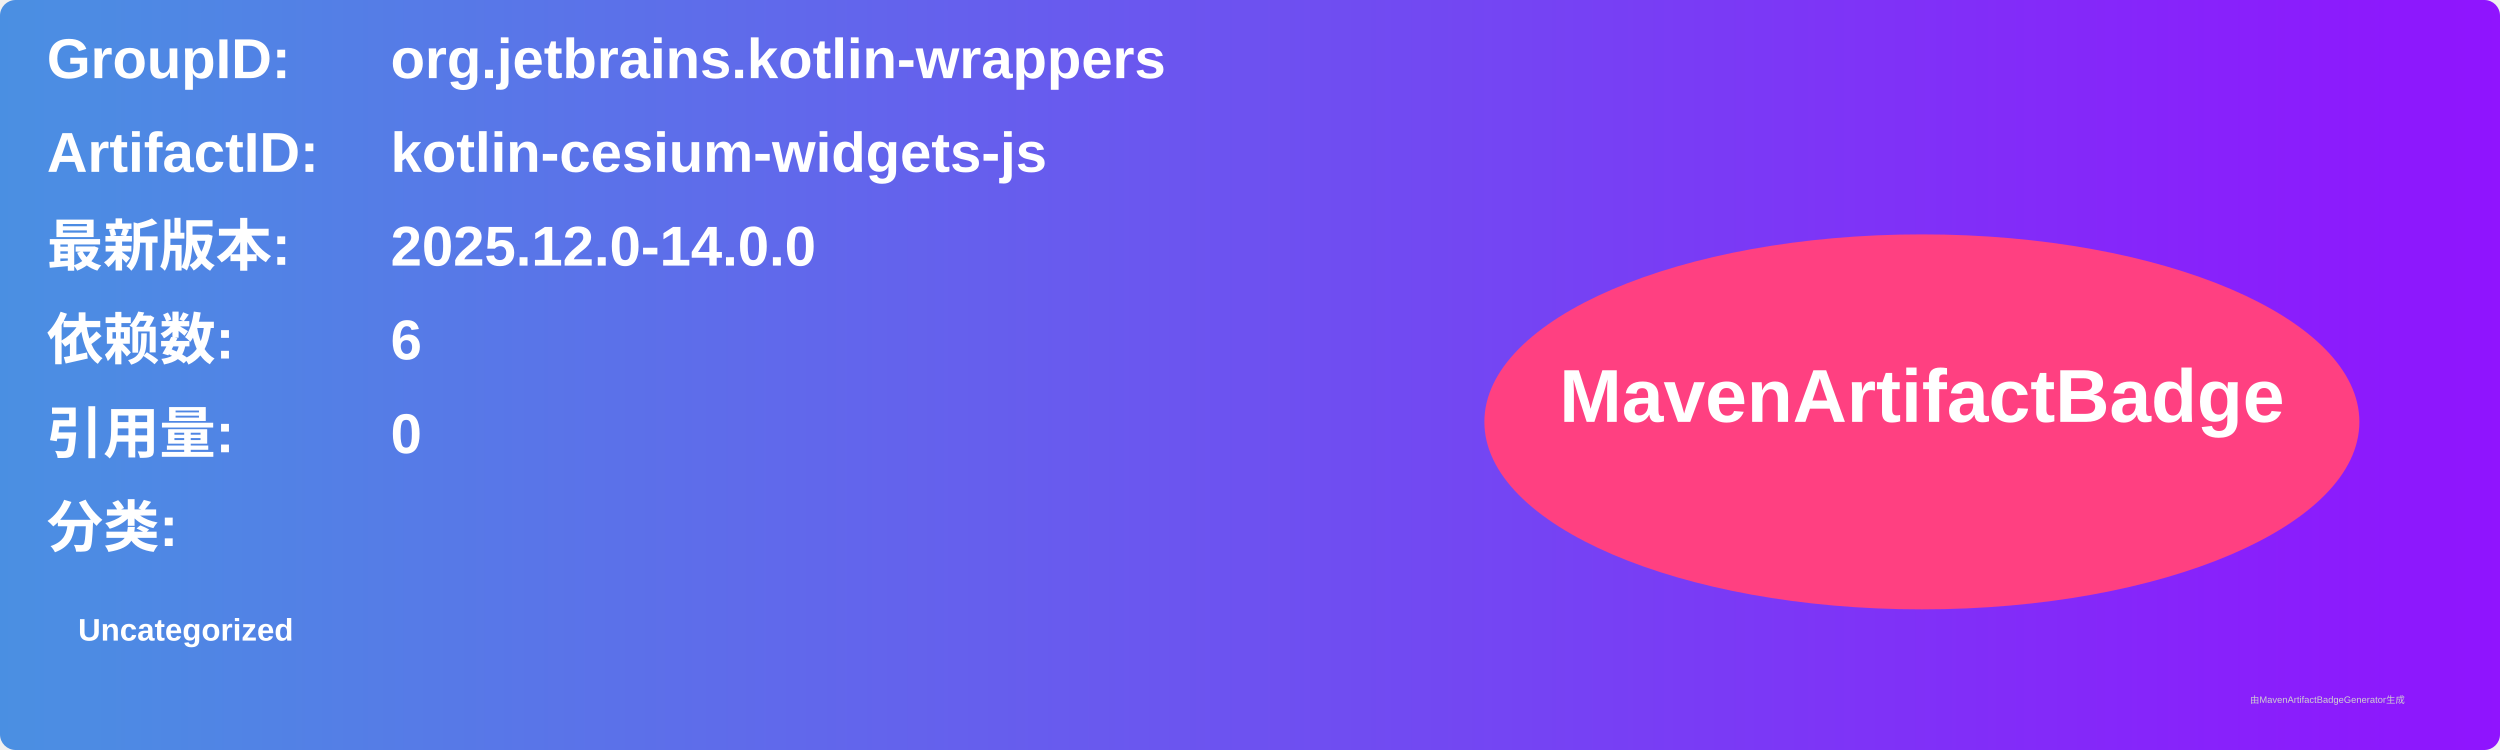
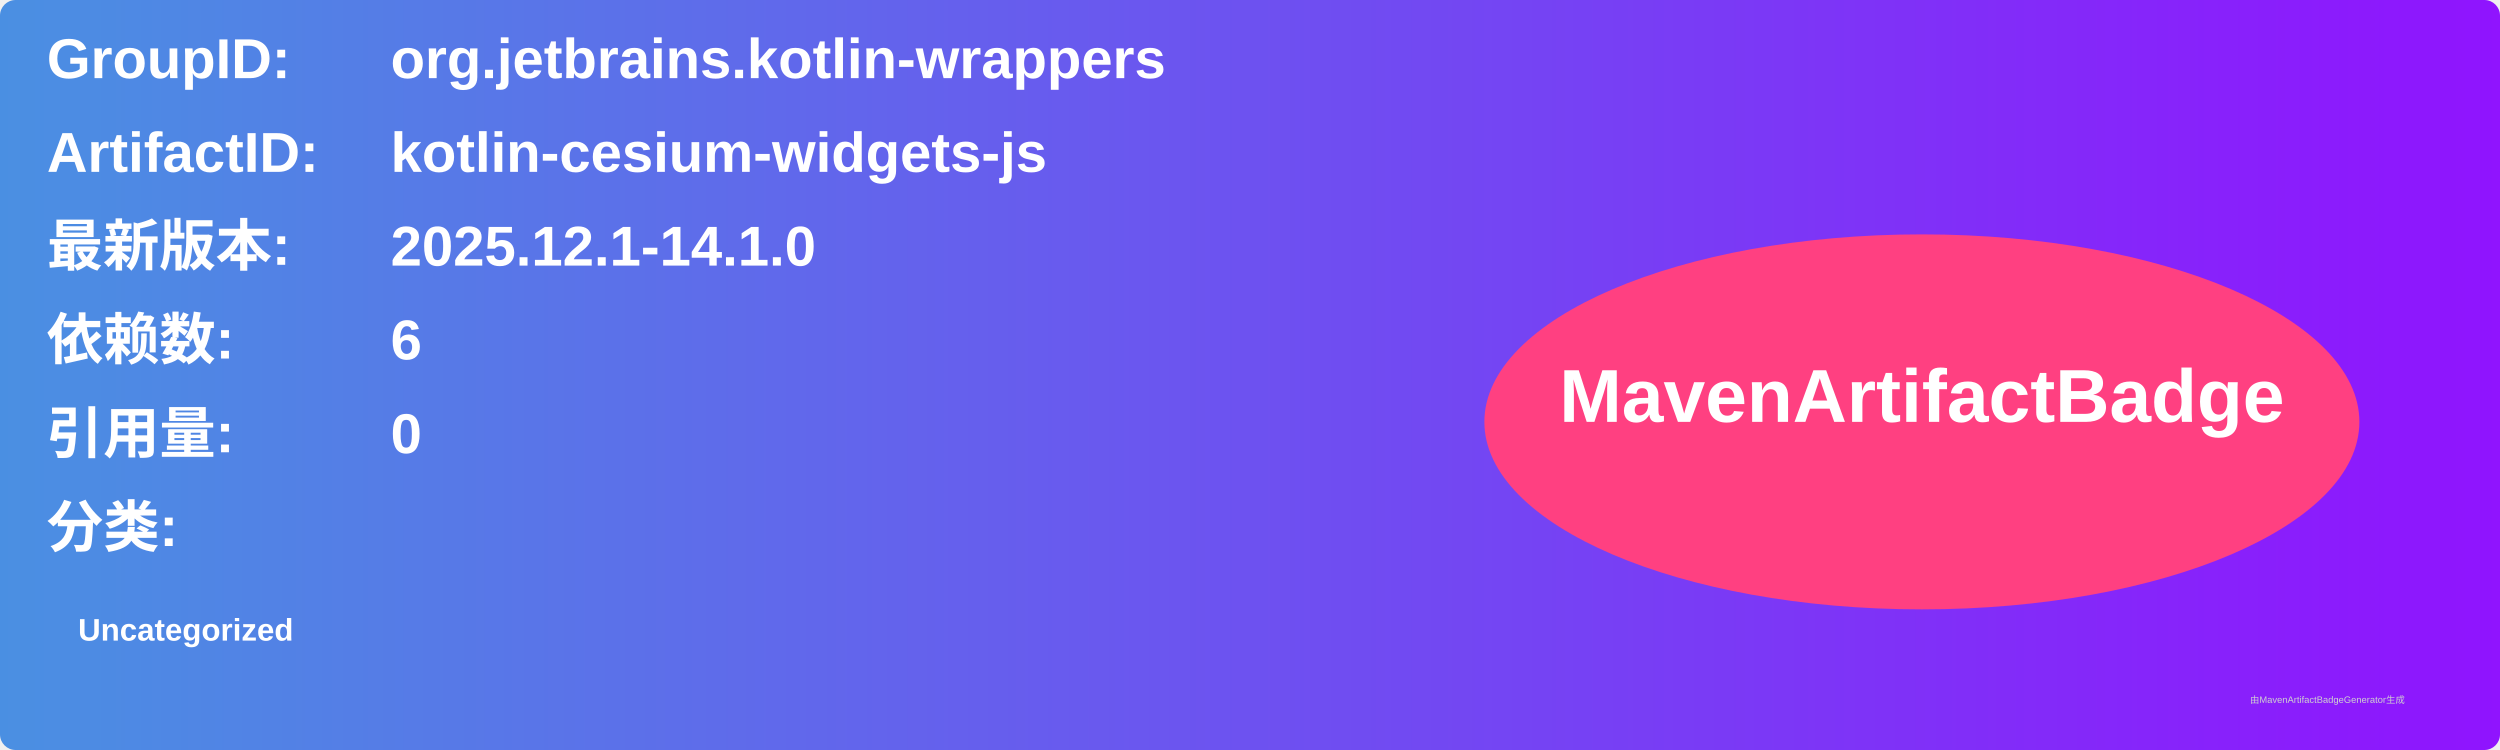
<svg xmlns="http://www.w3.org/2000/svg" width="800" height="240" viewBox="0 0 800 240">
  <linearGradient id="grad" x1="0%" y1="0%" x2="100%" y2="0%">
    <stop offset="0%" stop-color="#4a90e2" />
    <stop offset="100%" stop-color="#9013fe" />
  </linearGradient>
  <rect width="100%" height="100%" rx="5" ry="5" fill="url(#grad)" />
  <g transform="translate(15, 15)">
    <text x="0" y="10" font-family="Arial" font-size="18" fill="white" font-weight="bold" width="260">GroupID:</text>
    <text x="110" y="10" font-family="Arial" font-size="18" fill="white" font-weight="bold" width="460">org.jetbrains.kotlin-wrappers</text>
    <text x="0" y="40" font-family="Arial" font-size="18" fill="white" font-weight="bold" width="260">ArtifactID:</text>
    <text x="110" y="40" font-family="Arial" font-size="18" fill="white" font-weight="bold" width="460">kotlin-cesium-widgets-js</text>
    <text x="0" y="70" font-family="Arial" font-size="18" fill="white" font-weight="bold">最新版本:</text>
    <text x="110" y="70" font-family="Arial" font-size="18" fill="white" font-weight="bold">
-       <tspan font-weight="bold">2025.12.0-14.0.0</tspan>
+       <tspan font-weight="bold">2025.12.1-14.1.0</tspan>
    </text>
    <text x="0" y="100" font-family="Arial" font-size="18" fill="white" font-weight="bold">依赖数: </text>
    <text x="110" y="100" font-family="Arial" font-size="18" fill="white">
      <tspan font-weight="bold">6</tspan>
    </text>
    <text x="0" y="130" font-family="Arial" font-size="18" fill="white" font-weight="bold">引用量: </text>
    <text x="110" y="130" font-family="Arial" font-size="18" fill="white">
      <tspan font-weight="bold">0</tspan>
    </text>
    <text x="0" y="160" font-family="Arial" font-size="18" fill="white" font-weight="bold">分类:</text>
    <text x="10" y="190" font-family="Arial" font-size="10" fill="white">
      <tspan font-weight="bold">Uncategorized</tspan>
    </text>
    <ellipse cx="600" cy="120" rx="140" ry="60" fill="#ff4081" />
    <text x="600" y="120" text-anchor="middle" font-family="Arial" font-size="24" fill="white" font-weight="bold">MavenArtifactBadge</text>
  </g>
  <text x="720" y="225" font-family="Arial" font-size="3" fill="#d0d0d0">由MavenArtifactBadgeGenerator生成</text>
</svg>
